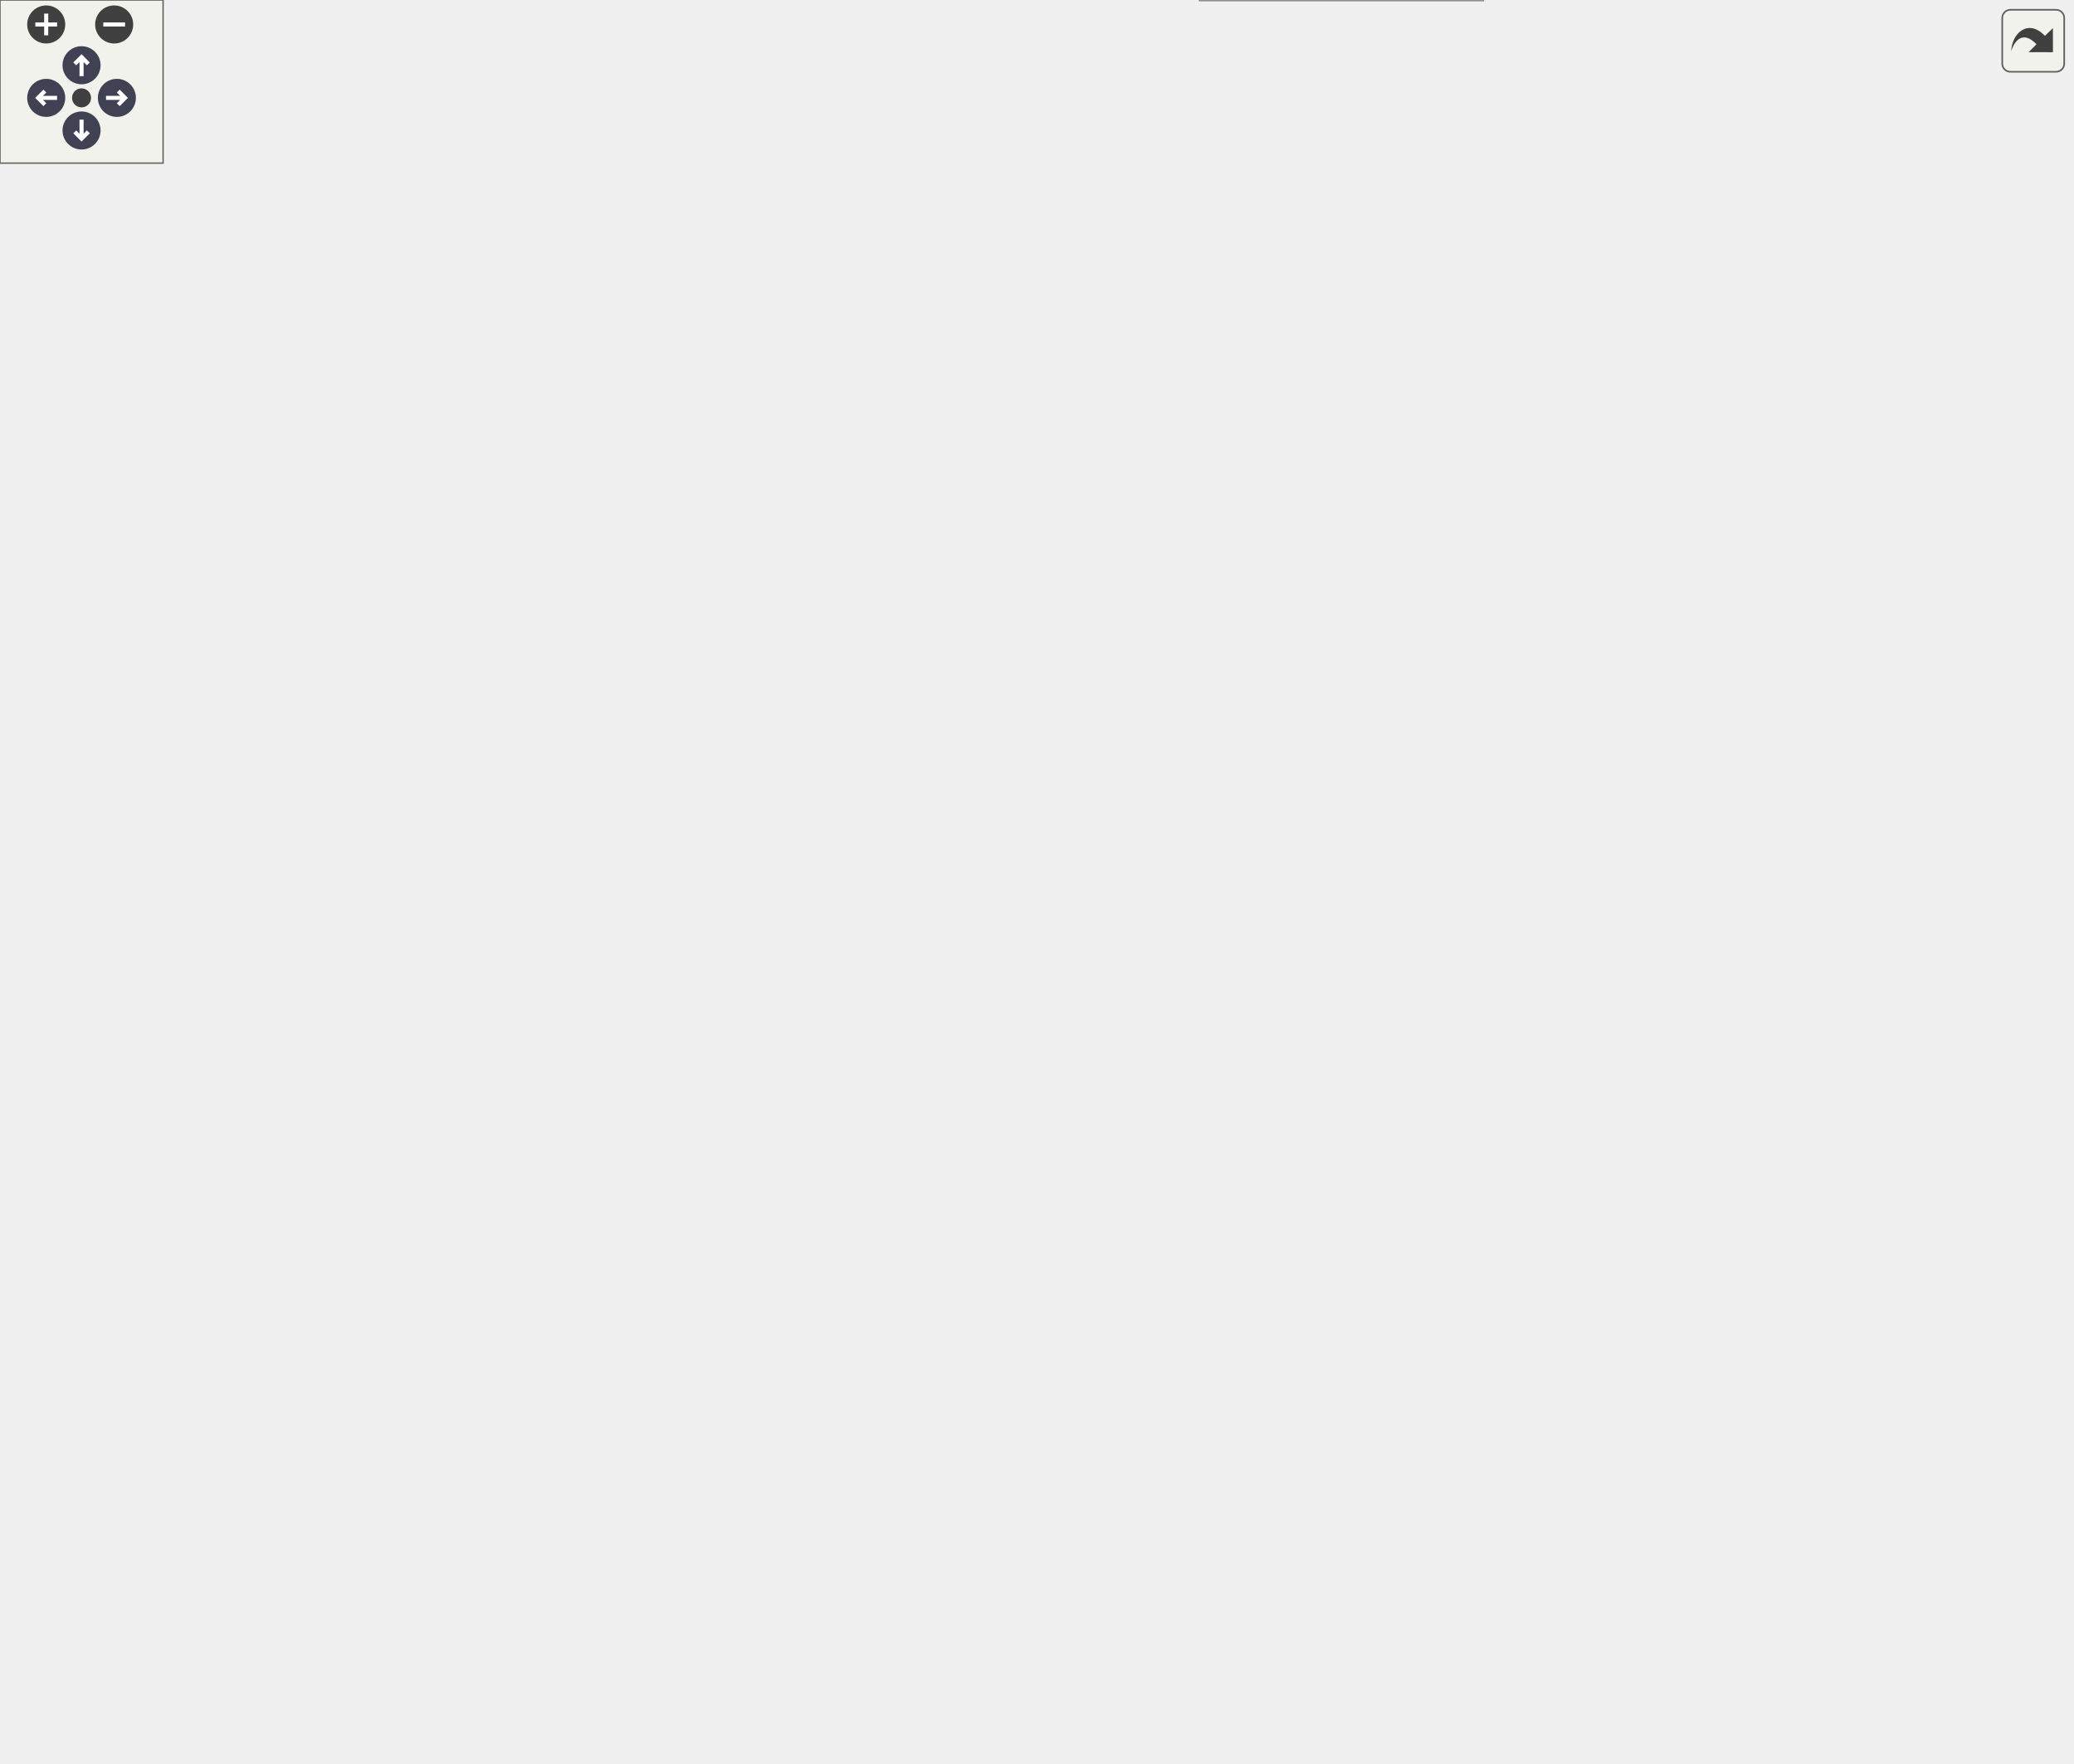
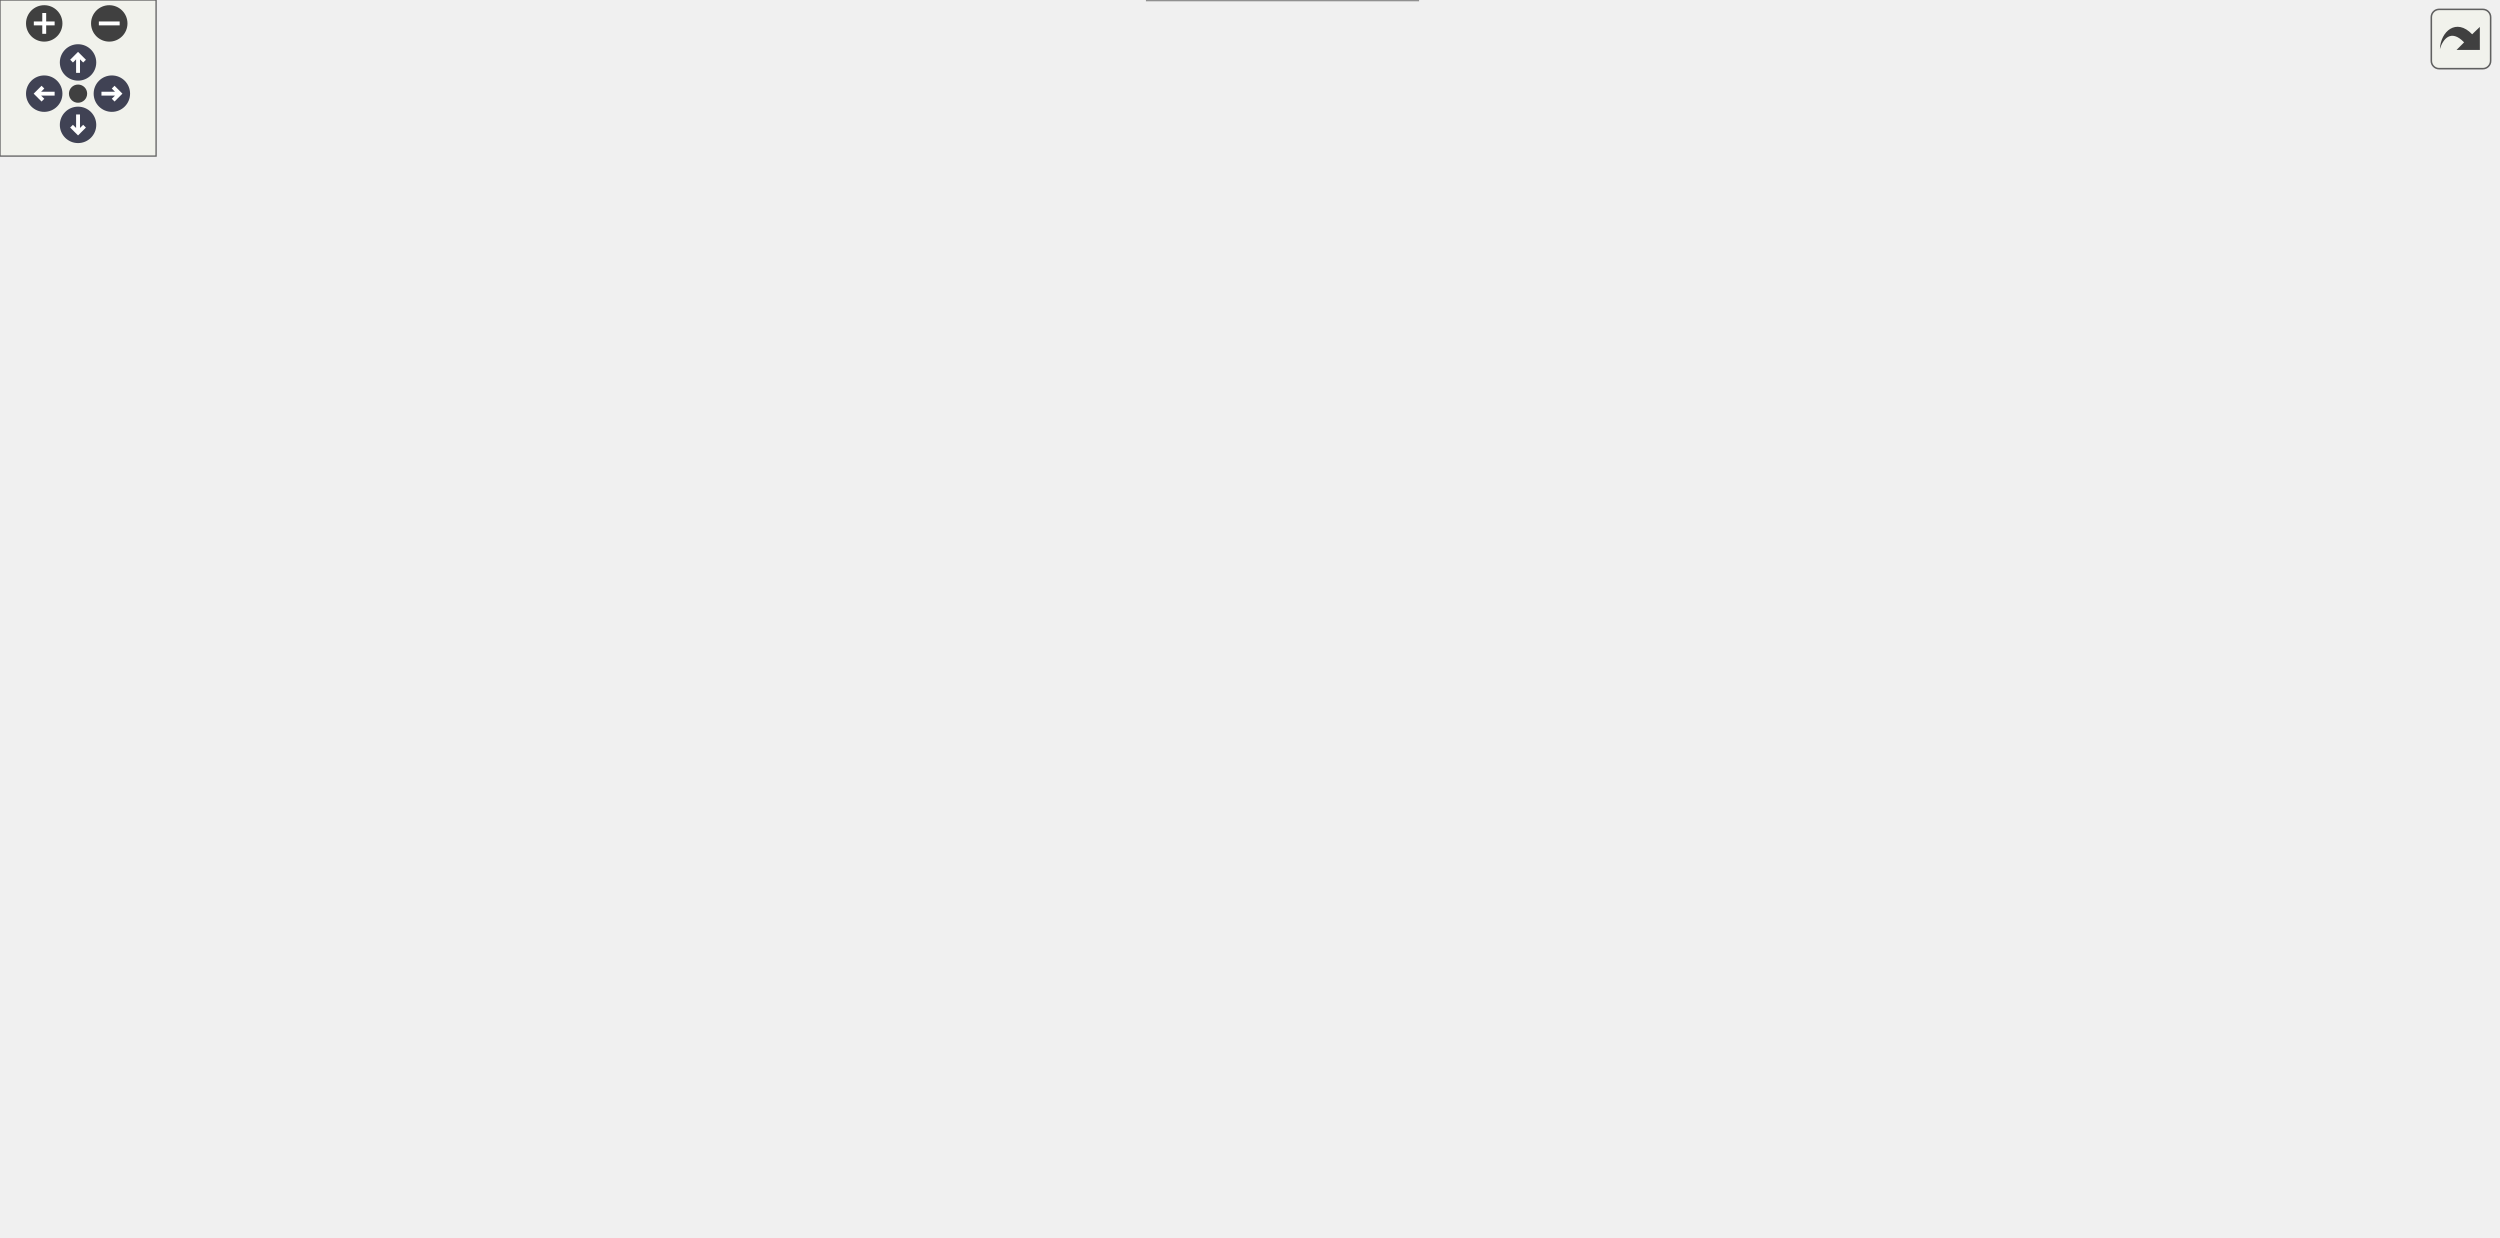
<svg xmlns="http://www.w3.org/2000/svg" xmlns:xlink="http://www.w3.org/1999/xlink" id="main" version="1.1" xml:space="preserve">
  <style type="text/css">
.node, .edge {opacity: 0.7;}
.node.selected, .edge.selected {opacity: 1;}
.edge:hover path { stroke: red; }
.edge:hover polygon { stroke: red; fill: red; }
</style>
  <defs>
    <circle id="rim" cx="0" cy="0" r="7" />
    <circle id="rim2" cx="0" cy="0" r="3.5" />
    <g id="zoomPlus">
      <use xlink:href="#rim" fill="#404040">
        <set attributeName="fill" to="#808080" begin="zoomplus.mouseover" end="zoomplus.mouseout" />
      </use>
      <path d="M-4,0h8M0,-4v8" fill="none" stroke="white" stroke-width="1.5" pointer-events="none" />
    </g>
    <g id="zoomMin">
      <use xlink:href="#rim" fill="#404040">
        <set attributeName="fill" to="#808080" begin="zoomminus.mouseover" end="zoomminus.mouseout" />
      </use>
      <path d="M-4,0h8" fill="none" stroke="white" stroke-width="1.5" pointer-events="none" />
    </g>
    <g id="arrowUp" transform="translate(30 24)">
      <use xlink:href="#rim" />
      <path pointer-events="none" fill="none" stroke="white" stroke-width="1.5" d="M0,-3.0v7 M-2.5,-0.5L0,-3.0L2.5,-0.5" />
    </g>
    <g id="arrowRight" transform="rotate(90) translate(36 -43)">
      <use xlink:href="#rim" />
      <path pointer-events="none" fill="none" stroke="white" stroke-width="1.5" d="M0,-3.0v7 M-2.5,-0.5L0,-3.0L2.5,-0.5" />
    </g>
    <g id="arrowDown" transform="rotate(180) translate(-30 -48)">
      <use xlink:href="#rim" />
      <path pointer-events="none" fill="none" stroke="white" stroke-width="1.5" d="M0,-3.0v7 M-2.5,-0.5L0,-3.0L2.5,-0.5" />
    </g>
    <g id="arrowLeft" transform="rotate(270) translate(-36 17)">
      <use xlink:href="#rim" />
      <path pointer-events="none" fill="none" stroke="white" stroke-width="1.5" d="M0,-3.0v7 M-2.5,-0.5L0,-3.0L2.5,-0.5" />
    </g>
    <g id="resetDef">
      <use xlink:href="#rim2" fill="#404040">
        <set attributeName="fill" to="#808080" begin="reset.mouseover" end="reset.mouseout" />
      </use>
    </g>
  </defs>
  <svg id="graph" class="graph">
    <g id="viewport">
      <g id="Node000001" class="node">
        <g id="a_Node000001">
          <a xlink:title="Tests that the Poisson RHS is zero for zero-divergence velocity.">
-             <polygon fill="#999999" stroke="#666666" points="172,-437 0,-437 0,-418 172,-418 172,-437" />
-             <text text-anchor="middle" x="86" y="-425" font-family="Helvetica,sans-Serif" font-size="10.00">TestPoissonRHSZeroDivergence</text>
+             <polygon fill="#999999" stroke="#666666" points="172,-270 0,-270 0,-251 172,-251 172,-270" />
+             <text text-anchor="middle" x="86" y="-258" font-family="Helvetica,sans-Serif" font-size="10.00">TestPoissonRHSZeroDivergence</text>
          </a>
        </g>
      </g>
      <g id="Node000002" class="node">
        <g id="a_Node000002">
          <a xlink:href="test__poisson__rhs_8c.html#ab5264bd6ede1da515115356f8bc4b4d5" target="_top" xlink:title="Allocates Poisson/RHS support vectors required by the tests.">
-             <polygon fill="white" stroke="#666666" points="372,-532 212,-532 212,-513 372,-513 372,-532" />
-             <text text-anchor="middle" x="292" y="-520" font-family="Helvetica,sans-Serif" font-size="10.00">EnsurePoissonAndRhsVectors</text>
+             <polygon fill="white" stroke="#666666" points="372,-365 212,-365 212,-346 372,-346 372,-365" />
+             <text text-anchor="middle" x="292" y="-353" font-family="Helvetica,sans-Serif" font-size="10.00">EnsurePoissonAndRhsVectors</text>
          </a>
        </g>
      </g>
      <g id="edge1_Node000001_Node000002" class="edge">
        <g id="a_edge1_Node000001_Node000002">
          <a xlink:title=" ">
-             <path fill="none" stroke="#63b8ff" d="M100.92,-437.23C122.82,-452.18 167.05,-480.89 208,-498.5 218.34,-502.95 229.75,-506.85 240.71,-510.14" />
-             <polygon fill="#63b8ff" stroke="#63b8ff" points="240.03,-513.59 250.61,-512.99 241.97,-506.86 240.03,-513.59" />
+             <path fill="none" stroke="#63b8ff" d="M100.92,-270.23C122.82,-285.18 167.05,-313.89 208,-331.5 218.34,-335.95 229.75,-339.85 240.71,-343.14" />
+             <polygon fill="#63b8ff" stroke="#63b8ff" points="240.03,-346.59 250.61,-345.99 241.97,-339.86 240.03,-346.59" />
          </a>
        </g>
      </g>
      <g id="Node000003" class="node">
        <g id="a_Node000003">
          <a xlink:href="test__support_8c.html#a21fc4571ef8b1777e6ee79cabab40c88" target="_top" xlink:title="Asserts that two real values agree within tolerance.">
-             <polygon fill="white" stroke="#666666" points="554.5,-588 432.5,-588 432.5,-569 554.5,-569 554.5,-588" />
-             <text text-anchor="middle" x="493.5" y="-576" font-family="Helvetica,sans-Serif" font-size="10.00">PicurvAssertRealNear</text>
+             <polygon fill="white" stroke="#666666" points="554,-327 432,-327 432,-308 554,-308 554,-327" />
+             <text text-anchor="middle" x="493" y="-315" font-family="Helvetica,sans-Serif" font-size="10.00">PicurvAssertRealNear</text>
          </a>
        </g>
      </g>
      <g id="edge2_Node000001_Node000003" class="edge">
        <g id="a_edge2_Node000001_Node000003">
          <a xlink:title=" ">
-             <path fill="none" stroke="#63b8ff" d="M115.18,-437.02C139.59,-445.1 175.92,-456.75 208,-465.5 281.95,-485.66 313.34,-460.35 376,-504.5 400.19,-521.54 387.74,-543.56 412,-560.5 415.34,-562.83 418.93,-564.87 422.67,-566.65" />
-             <polygon fill="#63b8ff" stroke="#63b8ff" points="421.66,-570.01 432.25,-570.55 424.31,-563.53 421.66,-570.01" />
+             <path fill="none" stroke="#63b8ff" d="M111.59,-270.12C135.73,-279.11 173.81,-292.08 208,-298.5 280.05,-312.02 363.96,-316.25 421.79,-317.42" />
+             <polygon fill="#63b8ff" stroke="#63b8ff" points="421.86,-320.92 431.92,-317.6 421.98,-313.92 421.86,-320.92" />
          </a>
        </g>
      </g>
      <g id="Node000004" class="node">
        <g id="a_Node000004">
          <a xlink:href="test__support_8c.html#ac65028566bb3cc205c4b091dea0b0050" target="_top" xlink:title="Asserts that a PETSc vector is spatially constant within tolerance.">
-             <polygon fill="white" stroke="#666666" points="361,-456 223,-456 223,-437 361,-437 361,-456" />
-             <text text-anchor="middle" x="292" y="-444" font-family="Helvetica,sans-Serif" font-size="10.00">PicurvAssertVecConstant</text>
+             <polygon fill="white" stroke="#666666" points="361,-289 223,-289 223,-270 361,-270 361,-289" />
+             <text text-anchor="middle" x="292" y="-277" font-family="Helvetica,sans-Serif" font-size="10.00">PicurvAssertVecConstant</text>
          </a>
        </g>
      </g>
      <g id="edge3_Node000001_Node000004" class="edge">
        <g id="a_edge3_Node000001_Node000004">
          <a xlink:title=" ">
-             <path fill="none" stroke="#63b8ff" d="M172.04,-435.42C185.54,-436.68 199.45,-437.97 212.79,-439.22" />
-             <polygon fill="#63b8ff" stroke="#63b8ff" points="212.58,-442.71 222.86,-440.15 213.23,-435.74 212.58,-442.71" />
+             <path fill="none" stroke="#63b8ff" d="M172.04,-268.42C185.54,-269.68 199.45,-270.97 212.79,-272.22" />
+             <polygon fill="#63b8ff" stroke="#63b8ff" points="212.58,-275.71 222.86,-273.15 213.23,-268.74 212.58,-275.71" />
          </a>
        </g>
      </g>
      <g id="Node000005" class="node">
        <g id="a_Node000005">
          <a xlink:href="test__support_8c.html#a0cf6b441f404b07c0f35cbe968cfb624" target="_top" xlink:title="Builds minimal SimCtx and UserCtx fixtures for C unit tests.">
-             <polygon fill="white" stroke="#666666" points="373,-419 211,-419 211,-400 373,-400 373,-419" />
-             <text text-anchor="middle" x="292" y="-407" font-family="Helvetica,sans-Serif" font-size="10.00">PicurvCreateMinimalContexts</text>
+             <polygon fill="white" stroke="#666666" points="373,-252 211,-252 211,-233 373,-233 373,-252" />
+             <text text-anchor="middle" x="292" y="-240" font-family="Helvetica,sans-Serif" font-size="10.00">PicurvCreateMinimalContexts</text>
          </a>
        </g>
      </g>
      <g id="edge5_Node000001_Node000005" class="edge">
        <g id="a_edge5_Node000001_Node000005">
          <a xlink:title=" ">
-             <path fill="none" stroke="#63b8ff" d="M172.04,-420C181.61,-419.15 191.39,-418.29 201.03,-417.44" />
-             <polygon fill="#63b8ff" stroke="#63b8ff" points="201.35,-420.92 211,-416.56 200.73,-413.95 201.35,-420.92" />
-           </a>
-         </g>
-       </g>
-       <g id="Node000014" class="node">
-         <g id="a_Node000014">
+             <path fill="none" stroke="#63b8ff" d="M172.04,-253C181.61,-252.15 191.39,-251.29 201.03,-250.44" />
+             <polygon fill="#63b8ff" stroke="#63b8ff" points="201.35,-253.92 211,-249.56 200.73,-246.95 201.35,-253.92" />
+           </a>
+         </g>
+       </g>
+       <g id="Node000015" class="node">
+         <g id="a_Node000015">
          <a xlink:href="test__support_8c.html#a2b0d4cb91cbb751680e744afdf24f8c4" target="_top" xlink:title="Destroys minimal SimCtx/UserCtx fixtures and all owned PETSc objects.">
            <polygon fill="white" stroke="#666666" points="376,-167 208,-167 208,-148 376,-148 376,-167" />
            <text text-anchor="middle" x="292" y="-155" font-family="Helvetica,sans-Serif" font-size="10.00">PicurvDestroyMinimalContexts</text>
          </a>
        </g>
      </g>
-       <g id="edge15_Node000001_Node000014" class="edge">
-         <g id="a_edge15_Node000001_Node000014">
-           <a xlink:title=" ">
-             <path fill="none" stroke="#63b8ff" d="M94.26,-417.89C124.19,-378.28 238.23,-227.34 277.57,-175.28" />
-             <polygon fill="#63b8ff" stroke="#63b8ff" points="280.38,-177.37 283.61,-167.28 274.79,-173.15 280.38,-177.37" />
-           </a>
-         </g>
-       </g>
-       <g id="Node000022" class="node">
-         <g id="a_Node000022">
+       <g id="edge16_Node000001_Node000015" class="edge">
+         <g id="a_edge16_Node000001_Node000015">
+           <a xlink:title=" ">
+             <path fill="none" stroke="#63b8ff" d="M105.83,-250.99C141.79,-232.84 220.43,-193.13 262.74,-171.77" />
+             <polygon fill="#63b8ff" stroke="#63b8ff" points="264.57,-174.76 271.92,-167.13 261.42,-168.51 264.57,-174.76" />
+           </a>
+         </g>
+       </g>
+       <g id="Node000023" class="node">
+         <g id="a_Node000023">
          <a xlink:href="poisson_8c.html#a9340445ae2c0a3c7be290e2a1aea3d67" target="_top" xlink:title="Computes the Right-Hand-Side (RHS) of the Poisson equation, which is the divergence of the intermedia...">
            <polygon fill="white" stroke="#666666" points="329,-130 255,-130 255,-111 329,-111 329,-130" />
            <text text-anchor="middle" x="292" y="-118" font-family="Helvetica,sans-Serif" font-size="10.00">PoissonRHS</text>
          </a>
        </g>
      </g>
-       <g id="edge23_Node000001_Node000022" class="edge">
-         <g id="a_edge23_Node000001_Node000022">
-           <a xlink:title=" ">
-             <path fill="none" stroke="#63b8ff" d="M87.93,-417.98C92.42,-377.38 115.63,-217.15 208,-139.5 218.18,-130.94 231.45,-126.05 244.39,-123.31" />
-             <polygon fill="#63b8ff" stroke="#63b8ff" points="245.37,-126.69 254.63,-121.54 244.18,-119.8 245.37,-126.69" />
+       <g id="edge24_Node000001_Node000023" class="edge">
+         <g id="a_edge24_Node000001_Node000023">
+           <a xlink:title=" ">
+             <path fill="none" stroke="#63b8ff" d="M93.63,-250.84C110.06,-227.67 155.23,-168.69 208,-139.5 219.23,-133.29 232.38,-129.11 244.87,-126.29" />
+             <polygon fill="#63b8ff" stroke="#63b8ff" points="245.58,-129.72 254.69,-124.31 244.19,-122.86 245.58,-129.72" />
          </a>
        </g>
      </g>
      <g id="edge4_Node000004_Node000003" class="edge">
        <g id="a_edge4_Node000004_Node000003">
          <a xlink:title=" ">
-             <path fill="none" stroke="#63b8ff" d="M351.45,-456.04C360.41,-459.48 369,-464.16 376,-470.5 407.93,-499.42 379.19,-532.58 412,-560.5 415.31,-563.32 418.97,-565.72 422.85,-567.77" />
-             <polygon fill="#63b8ff" stroke="#63b8ff" points="421.67,-571.08 432.23,-571.93 424.51,-564.68 421.67,-571.08" />
+             <path fill="none" stroke="#63b8ff" d="M342.96,-289.04C370.05,-294.21 403.71,-300.64 432.18,-306.08" />
+             <polygon fill="#63b8ff" stroke="#63b8ff" points="431.54,-309.52 442.02,-307.96 432.85,-302.64 431.54,-309.52" />
          </a>
        </g>
      </g>
      <g id="Node000006" class="node">
        <g id="a_Node000006">
-           <a xlink:href="grid_8c.html#a325b9d5da4b9b2c79d278fb848215632" target="_top" xlink:title="Broadcasts the bounding box information collected on rank 0 to all other ranks.">
-             <polygon fill="white" stroke="#666666" points="570,-551 417,-551 417,-532 570,-532 570,-551" />
-             <text text-anchor="middle" x="493.5" y="-539" font-family="Helvetica,sans-Serif" font-size="10.00">BroadcastAllBoundingBoxes</text>
+           <a xlink:href="test__support_8c.html#a30acb18b44f81f5e0eda73488feb2a6e" target="_top" xlink:title="Builds minimal SimCtx and UserCtx fixtures for C unit tests with configurable periodicity.">
+             <polygon fill="white" stroke="#666666" points="574,-289.5 412,-289.5 412,-259.5 574,-259.5 574,-289.5" />
+             <text text-anchor="start" x="420" y="-277.5" font-family="Helvetica,sans-Serif" font-size="10.00">PicurvCreateMinimalContexts</text>
+             <text text-anchor="middle" x="493" y="-266.5" font-family="Helvetica,sans-Serif" font-size="10.00">WithPeriodicity</text>
          </a>
        </g>
      </g>
      <g id="edge6_Node000005_Node000006" class="edge">
        <g id="a_edge6_Node000005_Node000006">
          <a xlink:title=" ">
-             <path fill="none" stroke="#63b8ff" d="M360.94,-419.06C366.38,-421.56 371.5,-424.66 376,-428.5 408.48,-456.17 380.44,-488.79 412,-517.5 416.42,-521.52 421.49,-524.87 426.89,-527.66" />
-             <polygon fill="#63b8ff" stroke="#63b8ff" points="425.67,-530.95 436.23,-531.85 428.54,-524.56 425.67,-530.95" />
+             <path fill="none" stroke="#63b8ff" d="M352.17,-252.01C367.63,-254.5 384.66,-257.24 401.36,-259.92" />
+             <polygon fill="#63b8ff" stroke="#63b8ff" points="401.26,-263.45 411.69,-261.59 402.37,-256.54 401.26,-263.45" />
          </a>
        </g>
      </g>
      <g id="Node000007" class="node">
        <g id="a_Node000007">
-           <a xlink:href="grid_8c.html#ae0c39bc7c78a15bedf9f1415ab1dded4" target="_top" xlink:title="Computes the local bounding box of the grid on the current process.">
-             <polygon fill="white" stroke="#666666" points="762,-438 611,-438 611,-419 762,-419 762,-438" />
-             <text text-anchor="middle" x="686.5" y="-426" font-family="Helvetica,sans-Serif" font-size="10.00">ComputeLocalBoundingBox</text>
-           </a>
-         </g>
-       </g>
-       <g id="edge7_Node000005_Node000007" class="edge">
-         <g id="a_edge7_Node000005_Node000007">
-           <a xlink:title=" ">
-             <path fill="none" stroke="#63b8ff" d="M358.11,-419.15C364.46,-421.61 370.56,-424.68 376,-428.5 400.21,-445.5 386.03,-470.32 412,-484.5 475.59,-519.21 504.54,-501.34 575,-484.5 607.76,-476.67 641.8,-457.46 663.29,-443.73" />
-             <polygon fill="#63b8ff" stroke="#63b8ff" points="665.24,-446.63 671.69,-438.22 661.4,-440.77 665.24,-446.63" />
+           <a xlink:href="grid_8c.html#a325b9d5da4b9b2c79d278fb848215632" target="_top" xlink:title="Broadcasts the bounding box information collected on rank 0 to all other ranks.">
+             <polygon fill="white" stroke="#666666" points="768,-415 615,-415 615,-396 768,-396 768,-415" />
+             <text text-anchor="middle" x="691.5" y="-403" font-family="Helvetica,sans-Serif" font-size="10.00">BroadcastAllBoundingBoxes</text>
+           </a>
+         </g>
+       </g>
+       <g id="edge7_Node000006_Node000007" class="edge">
+         <g id="a_edge7_Node000006_Node000007">
+           <a xlink:title=" ">
+             <path fill="none" stroke="#63b8ff" d="M559.49,-289.57C564.73,-292.34 569.66,-295.62 574,-299.5 603.66,-326.04 580.17,-355.15 610,-381.5 614.73,-385.68 620.17,-389.13 625.94,-391.99" />
+             <polygon fill="#63b8ff" stroke="#63b8ff" points="624.65,-395.24 635.22,-395.99 627.42,-388.82 624.65,-395.24" />
          </a>
        </g>
      </g>
      <g id="Node000008" class="node">
        <g id="a_Node000008">
-           <a xlink:href="test__support_8c.html#a845e376da4cb213d54b0f72235252a21" target="_top" xlink:title="Duplicates and zeroes a vector.">
-             <polygon fill="white" stroke="#666666" points="558.5,-475 428.5,-475 428.5,-456 558.5,-456 558.5,-475" />
-             <text text-anchor="middle" x="493.5" y="-463" font-family="Helvetica,sans-Serif" font-size="10.00">CreateZeroedDuplicate</text>
-           </a>
-         </g>
-       </g>
-       <g id="edge8_Node000005_Node000008" class="edge">
-         <g id="a_edge8_Node000005_Node000008">
-           <a xlink:title=" ">
-             <path fill="none" stroke="#63b8ff" d="M344.53,-419.1C355.09,-421.67 366.02,-424.8 376,-428.5 392.96,-434.79 395.02,-441.25 412,-447.5 417.91,-449.68 424.16,-451.64 430.47,-453.39" />
-             <polygon fill="#63b8ff" stroke="#63b8ff" points="429.82,-456.84 440.38,-455.97 431.59,-450.06 429.82,-456.84" />
+           <a xlink:href="grid_8c.html#ae0c39bc7c78a15bedf9f1415ab1dded4" target="_top" xlink:title="Computes the local bounding box of the grid on the current process.">
+             <polygon fill="white" stroke="#666666" points="960,-302 809,-302 809,-283 960,-283 960,-302" />
+             <text text-anchor="middle" x="884.5" y="-290" font-family="Helvetica,sans-Serif" font-size="10.00">ComputeLocalBoundingBox</text>
+           </a>
+         </g>
+       </g>
+       <g id="edge8_Node000006_Node000008" class="edge">
+         <g id="a_edge8_Node000006_Node000008">
+           <a xlink:title=" ">
+             <path fill="none" stroke="#63b8ff" d="M556.18,-289.52C562.48,-292.31 568.55,-295.61 574,-299.5 595.99,-315.2 585.89,-336.3 610,-348.5 674.64,-381.22 702.54,-365.34 773,-348.5 805.76,-340.67 839.8,-321.46 861.29,-307.73" />
+             <polygon fill="#63b8ff" stroke="#63b8ff" points="863.24,-310.63 869.69,-302.22 859.4,-304.77 863.24,-310.63" />
          </a>
        </g>
      </g>
      <g id="Node000009" class="node">
        <g id="a_Node000009">
-           <a xlink:href="test__support_8c.html#ae0f13c5bfc5faa05903081af1c8dc7c7" target="_top" xlink:title="Allocates and zeroes a global vector from the provided DM.">
-             <polygon fill="white" stroke="#666666" points="566.5,-438 420.5,-438 420.5,-419 566.5,-419 566.5,-438" />
-             <text text-anchor="middle" x="493.5" y="-426" font-family="Helvetica,sans-Serif" font-size="10.00">CreateZeroedGlobalVector</text>
-           </a>
-         </g>
-       </g>
-       <g id="edge9_Node000005_Node000009" class="edge">
-         <g id="a_edge9_Node000005_Node000009">
-           <a xlink:title=" ">
-             <path fill="none" stroke="#63b8ff" d="M373.28,-417.15C385.46,-418.31 398.05,-419.5 410.27,-420.67" />
-             <polygon fill="#63b8ff" stroke="#63b8ff" points="410.15,-424.17 420.43,-421.64 410.81,-417.2 410.15,-424.17" />
+           <a xlink:href="test__support_8c.html#a845e376da4cb213d54b0f72235252a21" target="_top" xlink:title="Duplicates and zeroes a vector.">
+             <polygon fill="white" stroke="#666666" points="756.5,-339 626.5,-339 626.5,-320 756.5,-320 756.5,-339" />
+             <text text-anchor="middle" x="691.5" y="-327" font-family="Helvetica,sans-Serif" font-size="10.00">CreateZeroedDuplicate</text>
+           </a>
+         </g>
+       </g>
+       <g id="edge9_Node000006_Node000009" class="edge">
+         <g id="a_edge9_Node000006_Node000009">
+           <a xlink:title=" ">
+             <path fill="none" stroke="#63b8ff" d="M542.7,-289.56C553.04,-292.8 563.89,-296.24 574,-299.5 590.05,-304.68 593.75,-306.99 610,-311.5 617.75,-313.65 625.97,-315.73 634.09,-317.65" />
+             <polygon fill="#63b8ff" stroke="#63b8ff" points="633.37,-321.08 643.9,-319.93 634.95,-314.26 633.37,-321.08" />
          </a>
        </g>
      </g>
      <g id="Node000010" class="node">
        <g id="a_Node000010">
-           <a xlink:href="test__support_8c.html#a4bba41417f947e3ccffce86f48d8322f" target="_top" xlink:title="Allocates and zeroes a local vector from the provided DM.">
-             <polygon fill="white" stroke="#666666" points="563.5,-401 423.5,-401 423.5,-382 563.5,-382 563.5,-401" />
-             <text text-anchor="middle" x="493.5" y="-389" font-family="Helvetica,sans-Serif" font-size="10.00">CreateZeroedLocalVector</text>
-           </a>
-         </g>
-       </g>
-       <g id="edge10_Node000005_Node000010" class="edge">
-         <g id="a_edge10_Node000005_Node000010">
-           <a xlink:title=" ">
-             <path fill="none" stroke="#63b8ff" d="M373.28,-402.26C386.48,-401.07 400.16,-399.83 413.33,-398.64" />
-             <polygon fill="#63b8ff" stroke="#63b8ff" points="413.65,-402.13 423.29,-397.74 413.02,-395.16 413.65,-402.13" />
+           <a xlink:href="test__support_8c.html#ae0f13c5bfc5faa05903081af1c8dc7c7" target="_top" xlink:title="Allocates and zeroes a global vector from the provided DM.">
+             <polygon fill="white" stroke="#666666" points="764.5,-302 618.5,-302 618.5,-283 764.5,-283 764.5,-302" />
+             <text text-anchor="middle" x="691.5" y="-290" font-family="Helvetica,sans-Serif" font-size="10.00">CreateZeroedGlobalVector</text>
+           </a>
+         </g>
+       </g>
+       <g id="edge10_Node000006_Node000010" class="edge">
+         <g id="a_edge10_Node000006_Node000010">
+           <a xlink:title=" ">
+             <path fill="none" stroke="#63b8ff" d="M574.21,-281.85C585.42,-282.87 596.96,-283.93 608.21,-284.96" />
+             <polygon fill="#63b8ff" stroke="#63b8ff" points="608.16,-288.47 618.44,-285.9 608.8,-281.5 608.16,-288.47" />
          </a>
        </g>
      </g>
      <g id="Node000011" class="node">
        <g id="a_Node000011">
-           <a xlink:href="grid_8c.html#afac52c252de784d5bcd7fe7a2e642982" target="_top" xlink:title="Gathers local bounding boxes from all MPI processes to rank 0.">
-             <polygon fill="white" stroke="#666666" points="562,-364 425,-364 425,-345 562,-345 562,-364" />
-             <text text-anchor="middle" x="493.5" y="-352" font-family="Helvetica,sans-Serif" font-size="10.00">GatherAllBoundingBoxes</text>
-           </a>
-         </g>
-       </g>
-       <g id="edge11_Node000005_Node000011" class="edge">
-         <g id="a_edge11_Node000005_Node000011">
-           <a xlink:title=" ">
-             <path fill="none" stroke="#63b8ff" d="M322.69,-399.96C346.67,-392.39 381.36,-381.74 412,-373.5 420.96,-371.09 430.53,-368.69 439.82,-366.44" />
-             <polygon fill="#63b8ff" stroke="#63b8ff" points="440.85,-369.79 449.76,-364.07 439.22,-362.98 440.85,-369.79" />
+           <a xlink:href="test__support_8c.html#a4bba41417f947e3ccffce86f48d8322f" target="_top" xlink:title="Allocates and zeroes a local vector from the provided DM.">
+             <polygon fill="white" stroke="#666666" points="761.5,-265 621.5,-265 621.5,-246 761.5,-246 761.5,-265" />
+             <text text-anchor="middle" x="691.5" y="-253" font-family="Helvetica,sans-Serif" font-size="10.00">CreateZeroedLocalVector</text>
+           </a>
+         </g>
+       </g>
+       <g id="edge11_Node000006_Node000011" class="edge">
+         <g id="a_edge11_Node000006_Node000011">
+           <a xlink:title=" ">
+             <path fill="none" stroke="#63b8ff" d="M574.21,-266.74C586.39,-265.57 598.97,-264.35 611.14,-263.17" />
+             <polygon fill="#63b8ff" stroke="#63b8ff" points="611.63,-266.64 621.25,-262.2 610.96,-259.68 611.63,-266.64" />
          </a>
        </g>
      </g>
      <g id="Node000012" class="node">
        <g id="a_Node000012">
-           <a xlink:href="test__support_8c.html#ae98520a4a6fd84fabdbbd460115a7b25" target="_top" xlink:title="Populates identity metric vectors on the minimal grid fixture.">
-             <polygon fill="white" stroke="#666666" points="575,-327 412,-327 412,-308 575,-308 575,-327" />
-             <text text-anchor="middle" x="493.5" y="-315" font-family="Helvetica,sans-Serif" font-size="10.00">PicurvPopulateIdentityMetrics</text>
-           </a>
-         </g>
-       </g>
-       <g id="edge13_Node000005_Node000012" class="edge">
-         <g id="a_edge13_Node000005_Node000012">
-           <a xlink:title=" ">
-             <path fill="none" stroke="#63b8ff" d="M305.48,-399.96C326.39,-384.43 370.32,-353.68 412,-336.5 418.15,-333.96 424.72,-331.72 431.35,-329.75" />
-             <polygon fill="#63b8ff" stroke="#63b8ff" points="432.35,-333.1 441.06,-327.06 430.48,-326.36 432.35,-333.1" />
+           <a xlink:href="grid_8c.html#afac52c252de784d5bcd7fe7a2e642982" target="_top" xlink:title="Gathers local bounding boxes from all MPI processes to rank 0.">
+             <polygon fill="white" stroke="#666666" points="760,-228 623,-228 623,-209 760,-209 760,-228" />
+             <text text-anchor="middle" x="691.5" y="-216" font-family="Helvetica,sans-Serif" font-size="10.00">GatherAllBoundingBoxes</text>
+           </a>
+         </g>
+       </g>
+       <g id="edge12_Node000006_Node000012" class="edge">
+         <g id="a_edge12_Node000006_Node000012">
+           <a xlink:title=" ">
+             <path fill="none" stroke="#63b8ff" d="M545.77,-259.42C555.19,-256.55 564.91,-253.5 574,-250.5 590.15,-245.17 593.69,-242.35 610,-237.5 618.4,-235 627.37,-232.61 636.16,-230.43" />
+             <polygon fill="#63b8ff" stroke="#63b8ff" points="637.08,-233.81 645.97,-228.05 635.43,-227 637.08,-233.81" />
          </a>
        </g>
      </g>
      <g id="Node000013" class="node">
        <g id="a_Node000013">
+           <a xlink:href="test__support_8c.html#ae98520a4a6fd84fabdbbd460115a7b25" target="_top" xlink:title="Populates identity metric vectors on the minimal grid fixture.">
+             <polygon fill="white" stroke="#666666" points="773,-191 610,-191 610,-172 773,-172 773,-191" />
+             <text text-anchor="middle" x="691.5" y="-179" font-family="Helvetica,sans-Serif" font-size="10.00">PicurvPopulateIdentityMetrics</text>
+           </a>
+         </g>
+       </g>
+       <g id="edge14_Node000006_Node000013" class="edge">
+         <g id="a_edge14_Node000006_Node000013">
+           <a xlink:title=" ">
+             <path fill="none" stroke="#63b8ff" d="M558.26,-259.45C563.82,-256.91 569.16,-253.95 574,-250.5 596.3,-234.61 587.24,-215.72 610,-200.5 613.11,-198.42 616.42,-196.57 619.85,-194.92" />
+             <polygon fill="#63b8ff" stroke="#63b8ff" points="621.32,-198.1 629.19,-191.01 618.62,-191.64 621.32,-198.1" />
+           </a>
+         </g>
+       </g>
+       <g id="Node000014" class="node">
+         <g id="a_Node000014">
          <a xlink:href="test__support_8c.html#a8631242d611d0a255915a5835a673c71" target="_top" xlink:title="Populates cell center coordinates for a uniform grid on [0,1]^3.">
-             <polygon fill="white" stroke="#666666" points="567.5,-289.5 419.5,-289.5 419.5,-259.5 567.5,-259.5 567.5,-289.5" />
-             <text text-anchor="start" x="427.5" y="-277.5" font-family="Helvetica,sans-Serif" font-size="10.00">PicurvPopulateUniformCell</text>
-             <text text-anchor="middle" x="493.5" y="-266.5" font-family="Helvetica,sans-Serif" font-size="10.00">Centers</text>
-           </a>
-         </g>
-       </g>
-       <g id="edge14_Node000005_Node000013" class="edge">
-         <g id="a_edge14_Node000005_Node000013">
-           <a xlink:title=" ">
-             <path fill="none" stroke="#63b8ff" d="M300.86,-399.73C318.5,-378.44 363.51,-327.49 412,-299.5 415.71,-297.36 419.62,-295.38 423.64,-293.56" />
-             <polygon fill="#63b8ff" stroke="#63b8ff" points="425.29,-296.66 433.17,-289.58 422.59,-290.2 425.29,-296.66" />
-           </a>
-         </g>
-       </g>
-       <g id="edge12_Node000011_Node000007" class="edge">
-         <g id="a_edge12_Node000011_Node000007">
-           <a xlink:title=" ">
-             <path fill="none" stroke="#63b8ff" d="M543.13,-364.07C553.77,-366.69 564.87,-369.84 575,-373.5 605.37,-384.48 638.28,-401.59 660.21,-413.81" />
-             <polygon fill="#63b8ff" stroke="#63b8ff" points="658.75,-417.01 669.18,-418.88 662.19,-410.91 658.75,-417.01" />
-           </a>
-         </g>
-       </g>
-       <g id="Node000015" class="node">
-         <g id="a_Node000015">
-           <a xlink:href="test__support_8c.html#a2845986ec10e9d9a82f93be4f20a7a75" target="_top" xlink:title="Destroys a PETSc DM only when the handle is non-null.">
-             <polygon fill="white" stroke="#666666" points="540.5,-241 446.5,-241 446.5,-222 540.5,-222 540.5,-241" />
-             <text text-anchor="middle" x="493.5" y="-229" font-family="Helvetica,sans-Serif" font-size="10.00">DestroyDMIfSet</text>
-           </a>
-         </g>
-       </g>
-       <g id="edge16_Node000014_Node000015" class="edge">
-         <g id="a_edge16_Node000014_Node000015">
-           <a xlink:title=" ">
-             <path fill="none" stroke="#63b8ff" d="M310.24,-167.09C332.95,-179.38 374.41,-200.63 412,-213.5 419.89,-216.2 428.35,-218.6 436.72,-220.71" />
-             <polygon fill="#63b8ff" stroke="#63b8ff" points="435.92,-224.11 446.46,-223.03 437.55,-217.31 435.92,-224.11" />
+             <polygon fill="white" stroke="#666666" points="765.5,-153.5 617.5,-153.5 617.5,-123.5 765.5,-123.5 765.5,-153.5" />
+             <text text-anchor="start" x="625.5" y="-141.5" font-family="Helvetica,sans-Serif" font-size="10.00">PicurvPopulateUniformCell</text>
+             <text text-anchor="middle" x="691.5" y="-130.5" font-family="Helvetica,sans-Serif" font-size="10.00">Centers</text>
+           </a>
+         </g>
+       </g>
+       <g id="edge15_Node000006_Node000014" class="edge">
+         <g id="a_edge15_Node000006_Node000014">
+           <a xlink:title=" ">
+             <path fill="none" stroke="#63b8ff" d="M561.51,-259.33C566,-256.82 570.23,-253.9 574,-250.5 605.04,-222.44 579.09,-191.71 610,-163.5 611.71,-161.94 613.52,-160.47 615.41,-159.1" />
+             <polygon fill="#63b8ff" stroke="#63b8ff" points="617.5,-161.92 624.12,-153.64 613.79,-155.98 617.5,-161.92" />
+           </a>
+         </g>
+       </g>
+       <g id="edge13_Node000012_Node000008" class="edge">
+         <g id="a_edge13_Node000012_Node000008">
+           <a xlink:title=" ">
+             <path fill="none" stroke="#63b8ff" d="M741.13,-228.07C751.77,-230.69 762.87,-233.84 773,-237.5 803.37,-248.48 836.28,-265.59 858.21,-277.81" />
+             <polygon fill="#63b8ff" stroke="#63b8ff" points="856.75,-281.01 867.18,-282.88 860.19,-274.91 856.75,-281.01" />
          </a>
        </g>
      </g>
      <g id="Node000016" class="node">
        <g id="a_Node000016">
-           <a xlink:href="test__support_8c.html#a0a842ce3be2380f94914c299159f5b77" target="_top" xlink:title="Destroys a PETSc KSP only when the handle is non-null.">
-             <polygon fill="white" stroke="#666666" points="541.5,-204 445.5,-204 445.5,-185 541.5,-185 541.5,-204" />
-             <text text-anchor="middle" x="493.5" y="-192" font-family="Helvetica,sans-Serif" font-size="10.00">DestroyKSPIfSet</text>
-           </a>
-         </g>
-       </g>
-       <g id="edge17_Node000014_Node000016" class="edge">
-         <g id="a_edge17_Node000014_Node000016">
-           <a xlink:title=" ">
-             <path fill="none" stroke="#63b8ff" d="M344.38,-167.03C372.26,-172.2 406.8,-178.61 435.51,-183.93" />
-             <polygon fill="#63b8ff" stroke="#63b8ff" points="434.93,-187.38 445.4,-185.76 436.2,-180.5 434.93,-187.38" />
+           <a xlink:href="test__support_8c.html#a2845986ec10e9d9a82f93be4f20a7a75" target="_top" xlink:title="Destroys a PETSc DM only when the handle is non-null.">
+             <polygon fill="white" stroke="#666666" points="540,-241 446,-241 446,-222 540,-222 540,-241" />
+             <text text-anchor="middle" x="493" y="-229" font-family="Helvetica,sans-Serif" font-size="10.00">DestroyDMIfSet</text>
+           </a>
+         </g>
+       </g>
+       <g id="edge17_Node000015_Node000016" class="edge">
+         <g id="a_edge17_Node000015_Node000016">
+           <a xlink:title=" ">
+             <path fill="none" stroke="#63b8ff" d="M310.24,-167.09C332.95,-179.37 374.42,-200.6 412,-213.5 419.66,-216.13 427.86,-218.48 435.99,-220.54" />
+             <polygon fill="#63b8ff" stroke="#63b8ff" points="435.29,-223.97 445.83,-222.92 436.93,-217.17 435.29,-223.97" />
          </a>
        </g>
      </g>
      <g id="Node000017" class="node">
        <g id="a_Node000017">
-           <a xlink:href="test__support_8c.html#af4872f334b38f726deacac58484bb41c" target="_top" xlink:title="Destroys a PETSc matrix only when the handle is non-null.">
-             <polygon fill="white" stroke="#666666" points="541.5,-167 445.5,-167 445.5,-148 541.5,-148 541.5,-167" />
-             <text text-anchor="middle" x="493.5" y="-155" font-family="Helvetica,sans-Serif" font-size="10.00">DestroyMatIfSet</text>
-           </a>
-         </g>
-       </g>
-       <g id="edge18_Node000014_Node000017" class="edge">
-         <g id="a_edge18_Node000014_Node000017">
-           <a xlink:title=" ">
-             <path fill="none" stroke="#63b8ff" d="M376.16,-157.5C396.01,-157.5 416.75,-157.5 435.14,-157.5" />
-             <polygon fill="#63b8ff" stroke="#63b8ff" points="435.37,-161 445.37,-157.5 435.37,-154 435.37,-161" />
+           <a xlink:href="test__support_8c.html#a0a842ce3be2380f94914c299159f5b77" target="_top" xlink:title="Destroys a PETSc KSP only when the handle is non-null.">
+             <polygon fill="white" stroke="#666666" points="541,-204 445,-204 445,-185 541,-185 541,-204" />
+             <text text-anchor="middle" x="493" y="-192" font-family="Helvetica,sans-Serif" font-size="10.00">DestroyKSPIfSet</text>
+           </a>
+         </g>
+       </g>
+       <g id="edge18_Node000015_Node000017" class="edge">
+         <g id="a_edge18_Node000015_Node000017">
+           <a xlink:title=" ">
+             <path fill="none" stroke="#63b8ff" d="M344.25,-167.03C371.96,-172.18 406.26,-178.56 434.83,-183.87" />
+             <polygon fill="#63b8ff" stroke="#63b8ff" points="434.21,-187.31 444.68,-185.7 435.49,-180.43 434.21,-187.31" />
          </a>
        </g>
      </g>
      <g id="Node000018" class="node">
        <g id="a_Node000018">
-           <a xlink:href="test__support_8c.html#a48255a1183af2223ff32d21dd00fbfb7" target="_top" xlink:title="Destroys a PETSc nullspace only when the handle is non-null.">
-             <polygon fill="white" stroke="#666666" points="556.5,-130 430.5,-130 430.5,-111 556.5,-111 556.5,-130" />
-             <text text-anchor="middle" x="493.5" y="-118" font-family="Helvetica,sans-Serif" font-size="10.00">DestroyNullSpaceIfSet</text>
-           </a>
-         </g>
-       </g>
-       <g id="edge19_Node000014_Node000018" class="edge">
-         <g id="a_edge19_Node000014_Node000018">
-           <a xlink:title=" ">
-             <path fill="none" stroke="#63b8ff" d="M344.38,-147.97C370.8,-143.07 403.2,-137.06 430.96,-131.91" />
-             <polygon fill="#63b8ff" stroke="#63b8ff" points="431.76,-135.33 440.95,-130.06 430.48,-128.44 431.76,-135.33" />
+           <a xlink:href="test__support_8c.html#af4872f334b38f726deacac58484bb41c" target="_top" xlink:title="Destroys a PETSc matrix only when the handle is non-null.">
+             <polygon fill="white" stroke="#666666" points="541,-167 445,-167 445,-148 541,-148 541,-167" />
+             <text text-anchor="middle" x="493" y="-155" font-family="Helvetica,sans-Serif" font-size="10.00">DestroyMatIfSet</text>
+           </a>
+         </g>
+       </g>
+       <g id="edge19_Node000015_Node000018" class="edge">
+         <g id="a_edge19_Node000015_Node000018">
+           <a xlink:title=" ">
+             <path fill="none" stroke="#63b8ff" d="M376.24,-157.5C395.92,-157.5 416.47,-157.5 434.7,-157.5" />
+             <polygon fill="#63b8ff" stroke="#63b8ff" points="434.86,-161 444.86,-157.5 434.86,-154 434.86,-161" />
          </a>
        </g>
      </g>
      <g id="Node000019" class="node">
        <g id="a_Node000019">
-           <a xlink:href="test__support_8c.html#a5b1f353936498bf98aaae8662a85138b" target="_top" xlink:title="Destroys a PETSc random generator only when the handle is non-null.">
-             <polygon fill="white" stroke="#666666" points="552.5,-93 434.5,-93 434.5,-74 552.5,-74 552.5,-93" />
-             <text text-anchor="middle" x="493.5" y="-81" font-family="Helvetica,sans-Serif" font-size="10.00">DestroyRandomIfSet</text>
-           </a>
-         </g>
-       </g>
-       <g id="edge20_Node000014_Node000019" class="edge">
-         <g id="a_edge20_Node000014_Node000019">
-           <a xlink:title=" ">
-             <path fill="none" stroke="#63b8ff" d="M356.08,-147.96C363.02,-145.71 369.81,-142.93 376,-139.5 396.07,-128.37 392.04,-113.81 412,-102.5 415.97,-100.25 420.2,-98.26 424.56,-96.51" />
-             <polygon fill="#63b8ff" stroke="#63b8ff" points="426.02,-99.71 434.26,-93.05 423.66,-93.12 426.02,-99.71" />
+           <a xlink:href="test__support_8c.html#a48255a1183af2223ff32d21dd00fbfb7" target="_top" xlink:title="Destroys a PETSc nullspace only when the handle is non-null.">
+             <polygon fill="white" stroke="#666666" points="556,-130 430,-130 430,-111 556,-111 556,-130" />
+             <text text-anchor="middle" x="493" y="-118" font-family="Helvetica,sans-Serif" font-size="10.00">DestroyNullSpaceIfSet</text>
+           </a>
+         </g>
+       </g>
+       <g id="edge20_Node000015_Node000019" class="edge">
+         <g id="a_edge20_Node000015_Node000019">
+           <a xlink:title=" ">
+             <path fill="none" stroke="#63b8ff" d="M344.25,-147.97C370.61,-143.07 402.93,-137.06 430.61,-131.91" />
+             <polygon fill="#63b8ff" stroke="#63b8ff" points="431.39,-135.33 440.58,-130.06 430.11,-128.45 431.39,-135.33" />
          </a>
        </g>
      </g>
      <g id="Node000020" class="node">
        <g id="a_Node000020">
-           <a xlink:href="test__support_8c.html#a8622a6649f49da80c16160d3335402f0" target="_top" xlink:title="Destroys a PETSc vector only when the handle is non-null.">
-             <polygon fill="white" stroke="#666666" points="541,-56 446,-56 446,-37 541,-37 541,-56" />
-             <text text-anchor="middle" x="493.5" y="-44" font-family="Helvetica,sans-Serif" font-size="10.00">DestroyVecIfSet</text>
-           </a>
-         </g>
-       </g>
-       <g id="edge21_Node000014_Node000020" class="edge">
-         <g id="a_edge21_Node000014_Node000020">
-           <a xlink:title=" ">
-             <path fill="none" stroke="#63b8ff" d="M361.88,-147.92C366.93,-145.64 371.71,-142.87 376,-139.5 404.76,-116.91 383.44,-88.35 412,-65.5 419.01,-59.89 427.39,-55.89 436.06,-53.05" />
-             <polygon fill="#63b8ff" stroke="#63b8ff" points="437.21,-56.36 445.91,-50.3 435.33,-49.61 437.21,-56.36" />
+           <a xlink:href="test__support_8c.html#a5b1f353936498bf98aaae8662a85138b" target="_top" xlink:title="Destroys a PETSc random generator only when the handle is non-null.">
+             <polygon fill="white" stroke="#666666" points="552,-93 434,-93 434,-74 552,-74 552,-93" />
+             <text text-anchor="middle" x="493" y="-81" font-family="Helvetica,sans-Serif" font-size="10.00">DestroyRandomIfSet</text>
+           </a>
+         </g>
+       </g>
+       <g id="edge21_Node000015_Node000020" class="edge">
+         <g id="a_edge21_Node000015_Node000020">
+           <a xlink:title=" ">
+             <path fill="none" stroke="#63b8ff" d="M356.08,-147.96C363.02,-145.71 369.81,-142.93 376,-139.5 396.07,-128.37 392.05,-113.82 412,-102.5 415.95,-100.26 420.15,-98.28 424.48,-96.54" />
+             <polygon fill="#63b8ff" stroke="#63b8ff" points="425.89,-99.75 434.12,-93.08 423.53,-93.16 425.89,-99.75" />
          </a>
        </g>
      </g>
      <g id="Node000021" class="node">
        <g id="a_Node000021">
+           <a xlink:href="test__support_8c.html#a8622a6649f49da80c16160d3335402f0" target="_top" xlink:title="Destroys a PETSc vector only when the handle is non-null.">
+             <polygon fill="white" stroke="#666666" points="540.5,-56 445.5,-56 445.5,-37 540.5,-37 540.5,-56" />
+             <text text-anchor="middle" x="493" y="-44" font-family="Helvetica,sans-Serif" font-size="10.00">DestroyVecIfSet</text>
+           </a>
+         </g>
+       </g>
+       <g id="edge22_Node000015_Node000021" class="edge">
+         <g id="a_edge22_Node000015_Node000021">
+           <a xlink:title=" ">
+             <path fill="none" stroke="#63b8ff" d="M361.88,-147.92C366.93,-145.64 371.71,-142.87 376,-139.5 404.76,-116.91 383.46,-88.37 412,-65.5 418.88,-59.99 427.1,-56.03 435.6,-53.19" />
+             <polygon fill="#63b8ff" stroke="#63b8ff" points="436.61,-56.55 445.28,-50.45 434.7,-49.81 436.61,-56.55" />
+           </a>
+         </g>
+       </g>
+       <g id="Node000022" class="node">
+         <g id="a_Node000022">
          <a xlink:href="io_8c.html#acee53553fb7d51eb948f1d4030518860" target="_top" xlink:title="Frees an entire linked list of boundary-condition parameters.">
-             <polygon fill="white" stroke="#666666" points="545.5,-19 441.5,-19 441.5,0 545.5,0 545.5,-19" />
-             <text text-anchor="middle" x="493.5" y="-7" font-family="Helvetica,sans-Serif" font-size="10.00">FreeBC_ParamList</text>
-           </a>
-         </g>
-       </g>
-       <g id="edge22_Node000014_Node000021" class="edge">
-         <g id="a_edge22_Node000014_Node000021">
-           <a xlink:title=" ">
-             <path fill="none" stroke="#63b8ff" d="M363.61,-147.96C368.09,-145.65 372.28,-142.86 376,-139.5 414.46,-104.71 373.86,-63.64 412,-28.5 417.59,-23.35 424.31,-19.52 431.46,-16.68" />
-             <polygon fill="#63b8ff" stroke="#63b8ff" points="433,-19.85 441.39,-13.39 430.8,-13.21 433,-19.85" />
+             <polygon fill="white" stroke="#666666" points="545,-19 441,-19 441,0 545,0 545,-19" />
+             <text text-anchor="middle" x="493" y="-7" font-family="Helvetica,sans-Serif" font-size="10.00">FreeBC_ParamList</text>
+           </a>
+         </g>
+       </g>
+       <g id="edge23_Node000015_Node000022" class="edge">
+         <g id="a_edge23_Node000015_Node000022">
+           <a xlink:title=" ">
+             <path fill="none" stroke="#63b8ff" d="M363.61,-147.96C368.09,-145.65 372.28,-142.86 376,-139.5 414.46,-104.71 373.88,-63.67 412,-28.5 417.48,-23.44 424.06,-19.66 431.06,-16.84" />
+             <polygon fill="#63b8ff" stroke="#63b8ff" points="432.43,-20.07 440.79,-13.56 430.2,-13.43 432.43,-20.07" />
          </a>
        </g>
      </g>
    </g>
  </svg>
  <g id="navigator" transform="translate(0 0)" fill="#404254">
    <rect fill="#f2f5e9" fill-opacity="0.5" stroke="#606060" stroke-width=".5" x="0" y="0" width="60" height="60" />
    <use id="zoomplus" xlink:href="#zoomPlus" x="17" y="9" />
    <use id="zoomminus" xlink:href="#zoomMin" x="42" y="9" />
    <use id="reset" xlink:href="#resetDef" x="30" y="36" />
    <use id="arrowup" xlink:href="#arrowUp" x="0" y="0" />
    <use id="arrowright" xlink:href="#arrowRight" x="0" y="0" />
    <use id="arrowdown" xlink:href="#arrowDown" x="0" y="0" />
    <use id="arrowleft" xlink:href="#arrowLeft" x="0" y="0" />
  </g>
  <svg viewBox="0 0 15 15" width="100%" height="30px" preserveAspectRatio="xMaxYMin meet">
    <g id="arrow_out" transform="scale(0.3 0.3)">
      <a xlink:href="test__poisson__rhs_8c_a93782589f93091c7a3d07b10aa0a1bce_cgraph_org.svg" target="_base">
        <rect id="button" ry="5" rx="5" y="6" x="6" height="38" width="38" fill="#f2f5e9" fill-opacity="0.5" stroke="#606060" stroke-width="1.0" />
        <path id="arrow" d="M 11.5,31.437 C 11.94,20.098 22.043,11.323 32.159,21.979 L 37.069,17.246 C 37.069,17.246 37.088,32 37.088,32 L 22.16,31.978 C 22.16,31.978 26.998,27.14 26.998,27.14 C 18.529,18.264 13.292,25.23 11.5,31.437 z" style="fill:#404040;" />
      </a>
    </g>
  </svg>
  <style type="text/css">

[data-mouse-over-selected='false'] { opacity: 0.7; }
[data-mouse-over-selected='true']  { opacity: 1.0; }

</style>
</svg>
